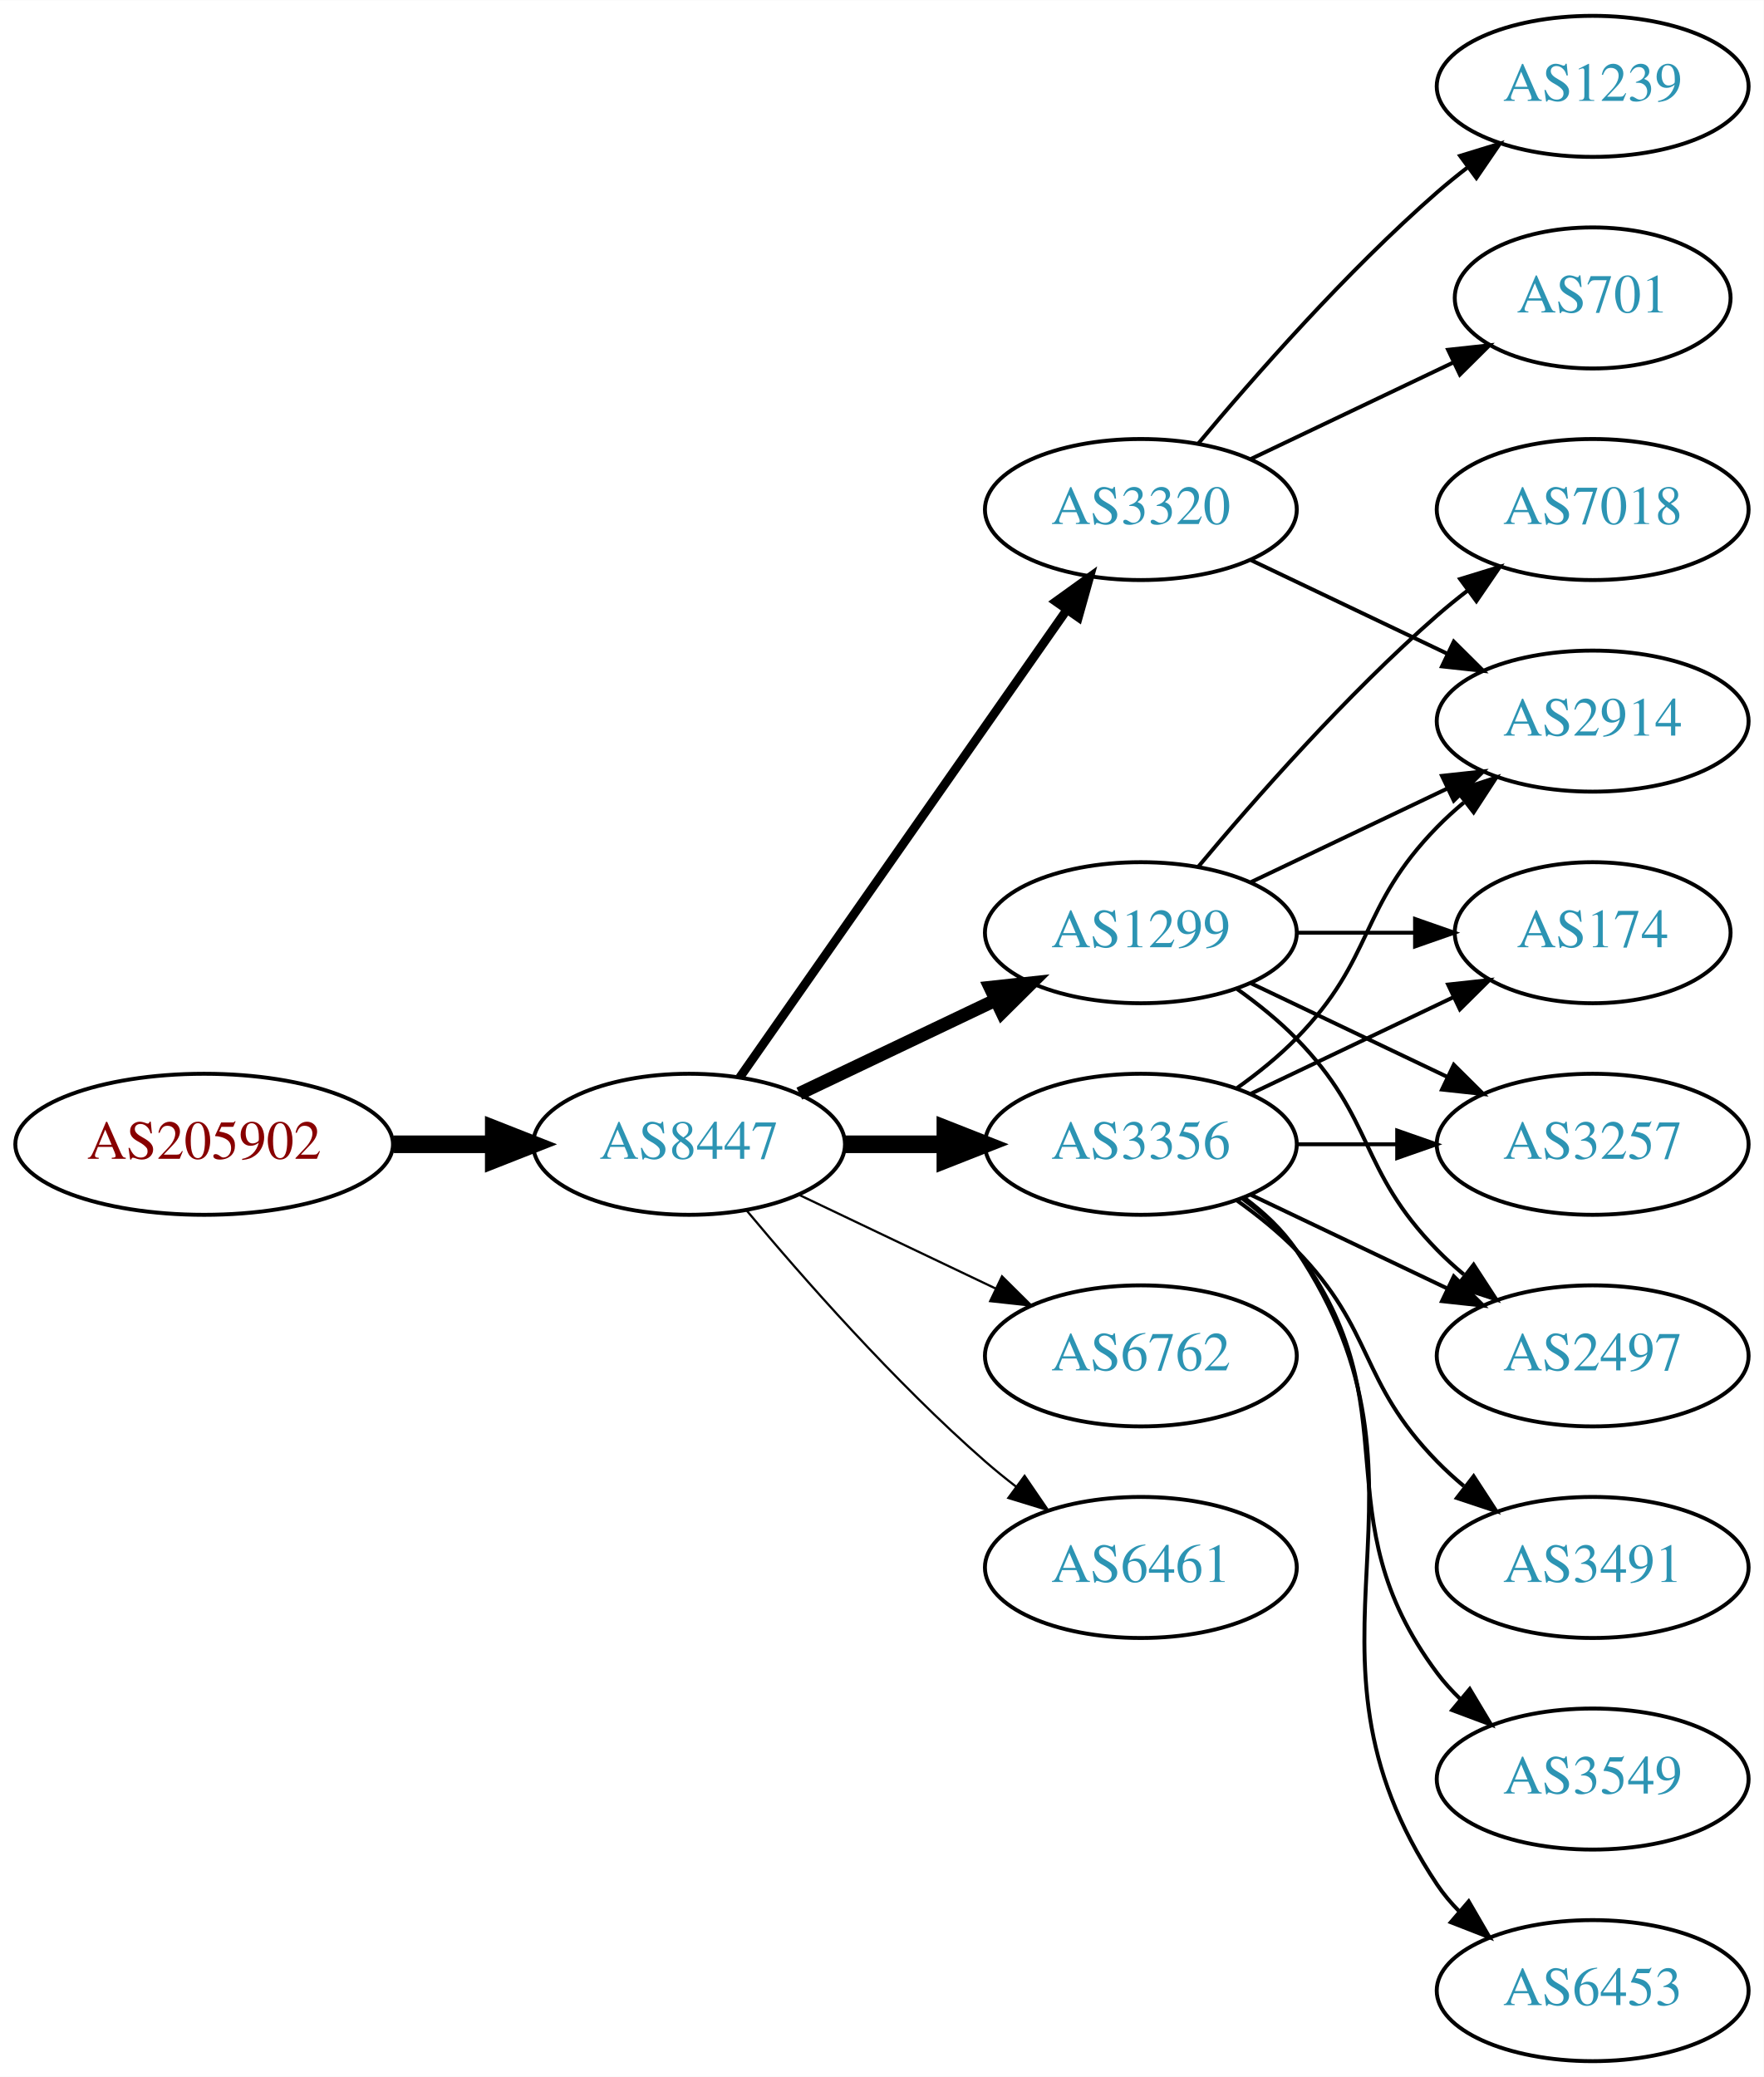
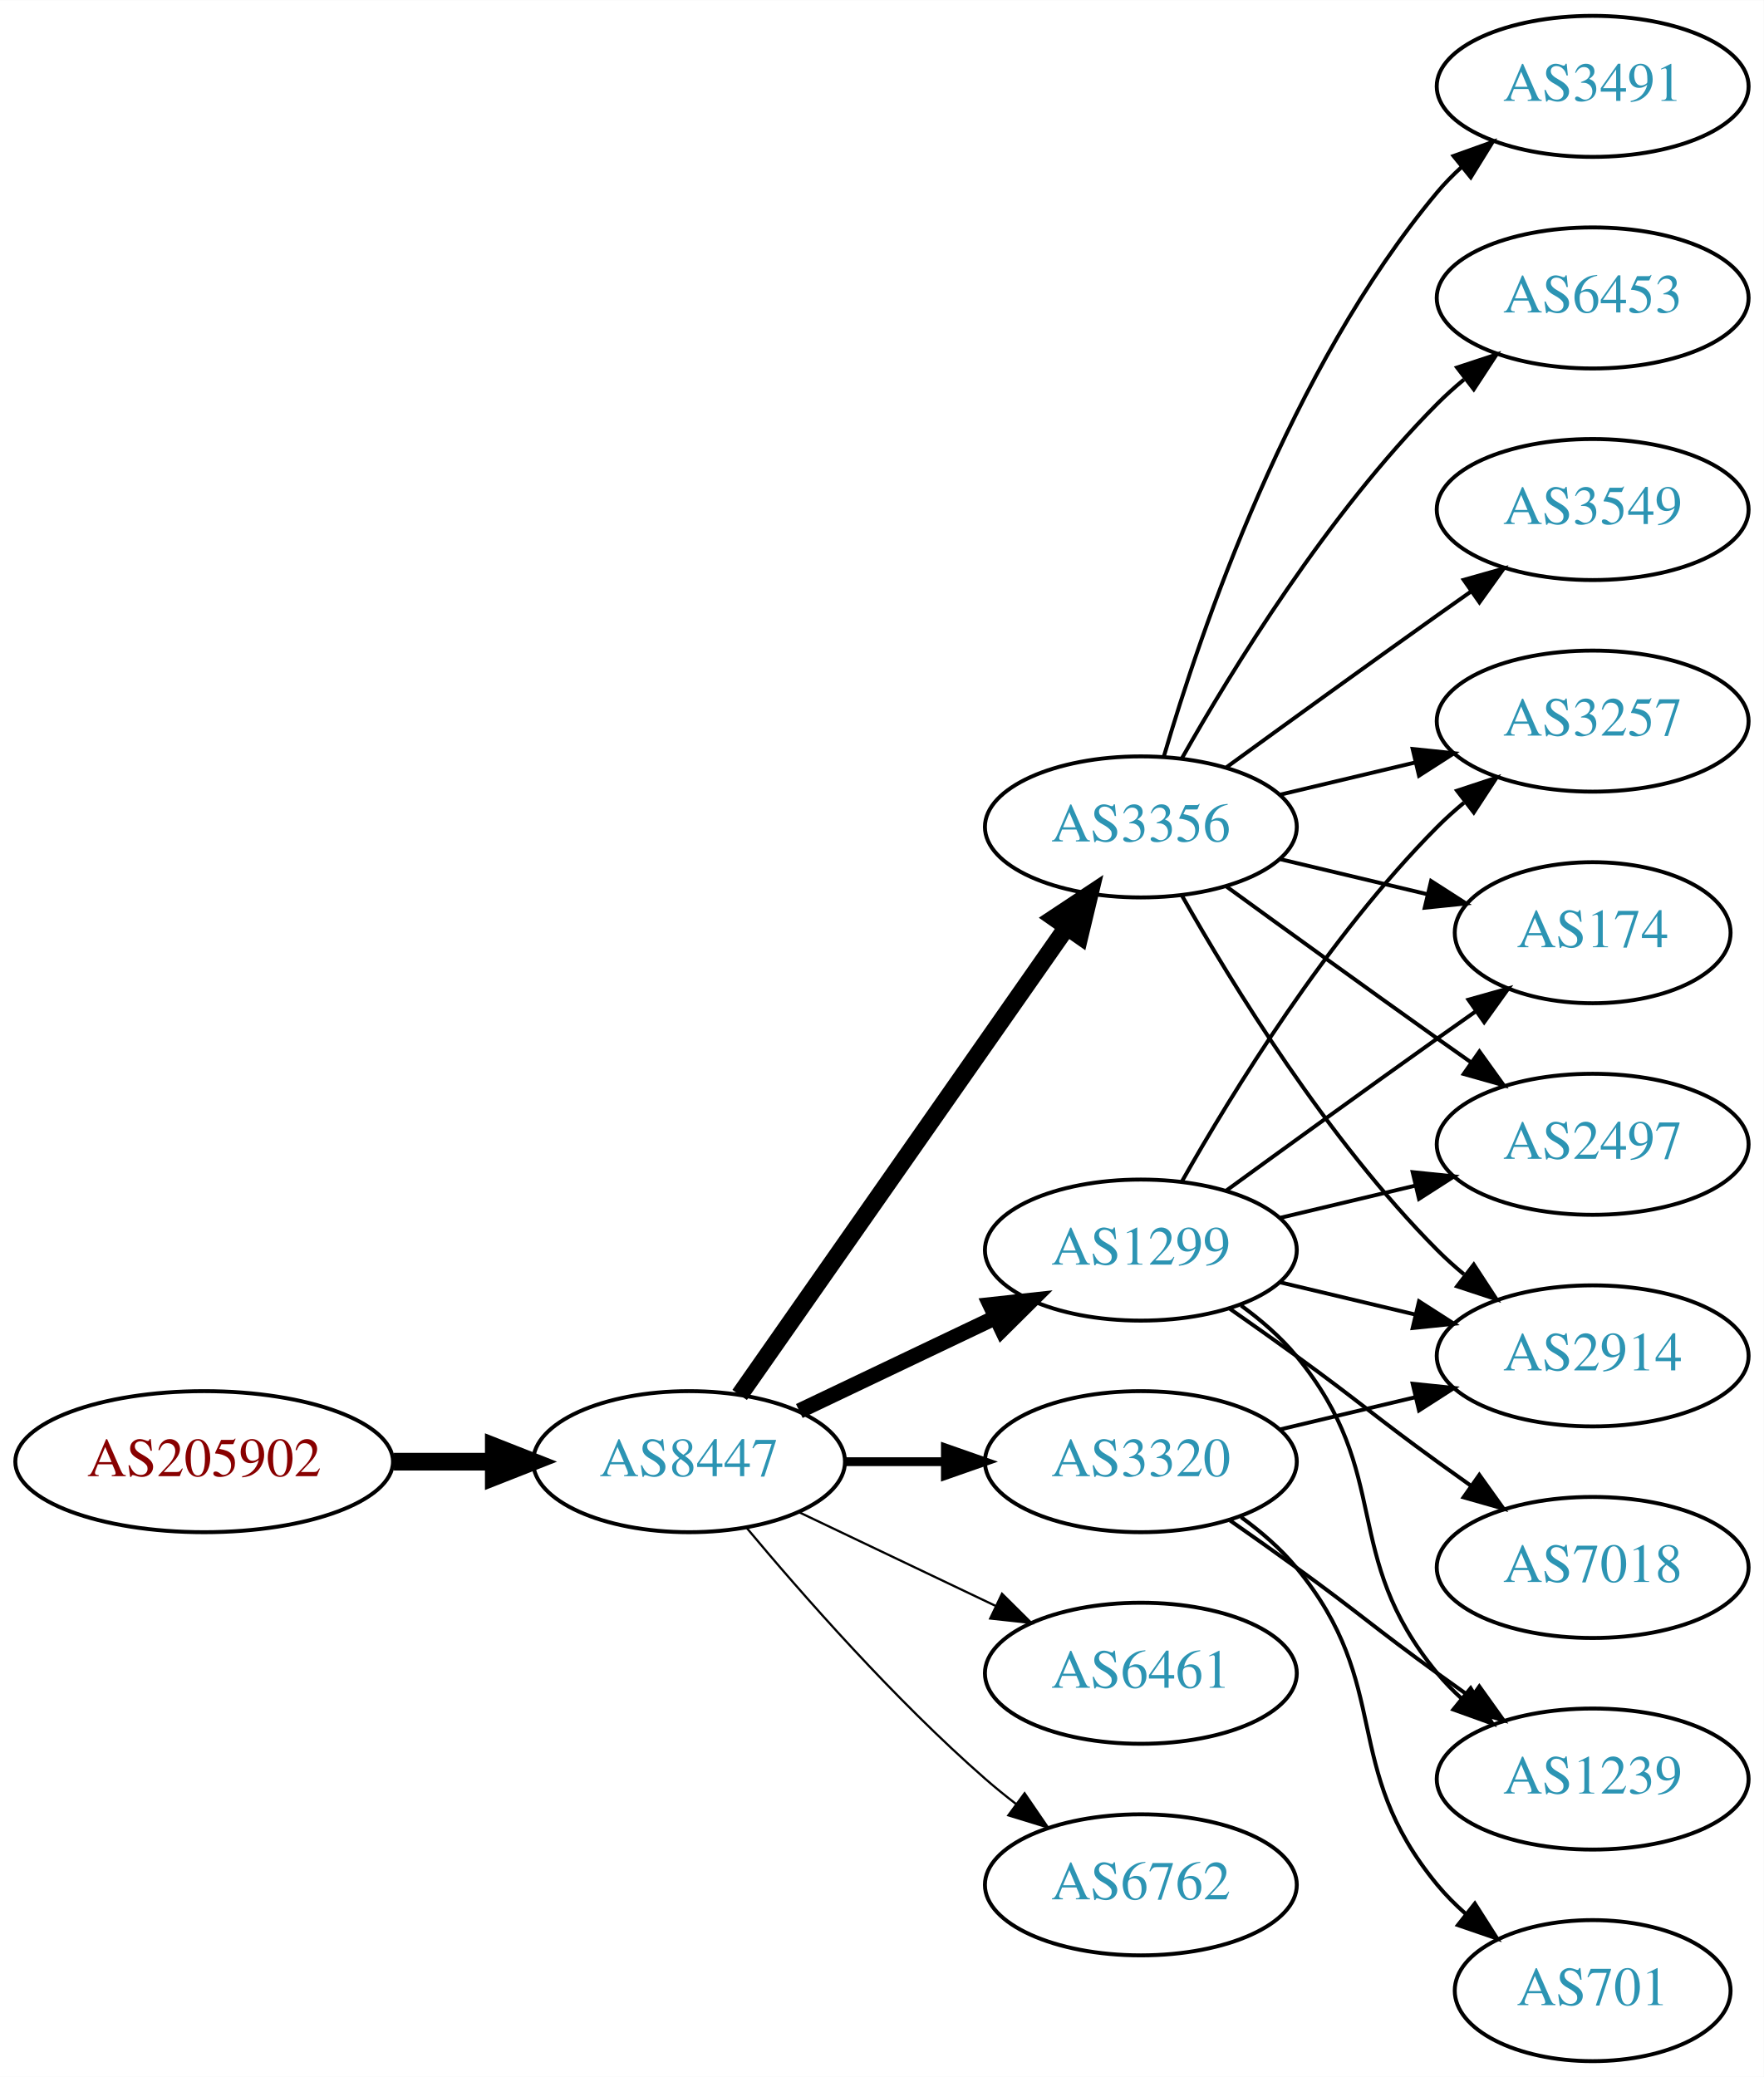
<svg xmlns="http://www.w3.org/2000/svg" xmlns:xlink="http://www.w3.org/1999/xlink" width="450pt" height="530pt" viewBox="0.00 0.00 450.07 530.00">
  <g id="graph0" class="graph" transform="scale(1 1) rotate(0) translate(4 526)">
    <polygon fill="white" stroke="none" points="-4,4 -4,-526 446.07,-526 446.07,4 -4,4" />
    <g id="node1" class="node">
      <g id="a_node1">
        <a xlink:href="/asn/205902" xlink:title="AS205902 ~ Alu Koenig Stahl GmbH [AT]">
-           <ellipse fill="#ffffff" stroke="black" cx="48.096" cy="-234" rx="48.192" ry="18" />
-           <text text-anchor="middle" x="48.096" y="-230.3" font-family="Times,serif" font-size="14.00" fill="#880000">AS205902</text>
+           <ellipse fill="#ffffff" stroke="black" cx="48.096" cy="-153" rx="48.192" ry="18" />
+           <text text-anchor="middle" x="48.096" y="-149.3" font-family="Times,serif" font-size="14.00" fill="#880000">AS205902</text>
        </a>
      </g>
    </g>
    <g id="node2" class="node">
      <g id="a_node2">
        <a xlink:href="/asn/8447" xlink:title="AS8447 ~ A1 Telekom Austria AG [AT]">
-           <ellipse fill="#ffffff" stroke="black" cx="171.838" cy="-234" rx="39.794" ry="18" />
-           <text text-anchor="middle" x="171.838" y="-230.3" font-family="Times,serif" font-size="14.00" fill="#2c94b3">AS8447</text>
+           <ellipse fill="#ffffff" stroke="black" cx="171.838" cy="-153" rx="39.794" ry="18" />
+           <text text-anchor="middle" x="171.838" y="-149.3" font-family="Times,serif" font-size="14.00" fill="#2c94b3">AS8447</text>
        </a>
      </g>
    </g>
    <g id="edge1" class="edge">
-       <path fill="none" stroke="black" stroke-width="4.5" d="M96.513,-234C104.867,-234 113.577,-234 121.969,-234" />
-       <polygon fill="black" stroke="black" stroke-width="4.5" points="122.004,-237.938 132.004,-234 122.004,-230.063 122.004,-237.938" />
+       <path fill="none" stroke="black" stroke-width="4.5" d="M96.513,-153C104.867,-153 113.577,-153 121.969,-153" />
+       <polygon fill="black" stroke="black" stroke-width="4.5" points="122.004,-156.938 132.004,-153 122.004,-149.063 122.004,-156.938" />
    </g>
    <g id="node3" class="node">
      <g id="a_node3">
-         <a xlink:href="/asn/1299" xlink:title="AS1299 ~ Telia Carrier [EU]">
-           <ellipse fill="#ffffff" stroke="black" cx="287.131" cy="-288" rx="39.794" ry="18" />
-           <text text-anchor="middle" x="287.131" y="-284.3" font-family="Times,serif" font-size="14.00" fill="#2c94b3">AS1299</text>
+         <a xlink:href="/asn/3356" xlink:title="AS3356 ~ Level 3 Parent, LLC [US]">
+           <ellipse fill="#ffffff" stroke="black" cx="287.131" cy="-315" rx="39.794" ry="18" />
+           <text text-anchor="middle" x="287.131" y="-311.3" font-family="Times,serif" font-size="14.00" fill="#2c94b3">AS3356</text>
        </a>
      </g>
    </g>
    <g id="edge2" class="edge">
-       <path fill="none" stroke="black" stroke-width="3.375" d="M199.974,-246.934C214.968,-254.081 233.789,-263.052 250.013,-270.785" />
-       <polygon fill="black" stroke="black" stroke-width="3.375" points="248.683,-274.028 259.216,-275.171 251.695,-267.709 248.683,-274.028" />
+       <path fill="none" stroke="black" stroke-width="4.5" d="M184.748,-170.031C204.67,-198.517 244.859,-255.985 268.209,-289.374" />
+       <polygon fill="black" stroke="black" stroke-width="4.5" points="265.082,-291.772 274.039,-297.71 271.535,-287.258 265.082,-291.772" />
    </g>
    <g id="node4" class="node">
      <g id="a_node4">
-         <a xlink:href="/asn/3356" xlink:title="AS3356 ~ Level 3 Parent, LLC [US]">
-           <ellipse fill="#ffffff" stroke="black" cx="287.131" cy="-234" rx="39.794" ry="18" />
-           <text text-anchor="middle" x="287.131" y="-230.3" font-family="Times,serif" font-size="14.00" fill="#2c94b3">AS3356</text>
+         <a xlink:href="/asn/6461" xlink:title="AS6461 ~ Zayo Bandwidth [US]">
+           <ellipse fill="#ffffff" stroke="black" cx="287.131" cy="-99" rx="39.794" ry="18" />
+           <text text-anchor="middle" x="287.131" y="-95.3" font-family="Times,serif" font-size="14.00" fill="#2c94b3">AS6461</text>
        </a>
      </g>
    </g>
    <g id="edge3" class="edge">
-       <path fill="none" stroke="black" stroke-width="4.5" d="M211.51,-234C219.713,-234 228.477,-234 237.009,-234" />
-       <polygon fill="black" stroke="black" stroke-width="4.5" points="237.248,-237.938 247.248,-234 237.248,-230.063 237.248,-237.938" />
+       <path fill="none" stroke="black" stroke-width="0.562" d="M199.974,-140.066C214.968,-132.919 233.789,-123.948 250.013,-116.215" />
+       <polygon fill="black" stroke="black" stroke-width="0.562" points="251.695,-119.291 259.216,-111.829 248.683,-112.972 251.695,-119.291" />
    </g>
    <g id="node5" class="node">
      <g id="a_node5">
-         <a xlink:href="/asn/3320" xlink:title="AS3320 ~ DTAG [DE]">
-           <ellipse fill="#ffffff" stroke="black" cx="287.131" cy="-396" rx="39.794" ry="18" />
-           <text text-anchor="middle" x="287.131" y="-392.3" font-family="Times,serif" font-size="14.00" fill="#2c94b3">AS3320</text>
+         <a xlink:href="/asn/6762" xlink:title="AS6762 ~ TELECOM ITALIA SPARKLE S.p.A. [IT]">
+           <ellipse fill="#ffffff" stroke="black" cx="287.131" cy="-45" rx="39.794" ry="18" />
+           <text text-anchor="middle" x="287.131" y="-41.3" font-family="Times,serif" font-size="14.00" fill="#2c94b3">AS6762</text>
        </a>
      </g>
    </g>
    <g id="edge4" class="edge">
-       <path fill="none" stroke="black" stroke-width="2.25" d="M184.748,-251.031C204.67,-279.517 244.859,-336.985 268.209,-370.374" />
-       <polygon fill="black" stroke="black" stroke-width="2.25" points="265.44,-372.521 274.039,-378.71 271.176,-368.509 265.44,-372.521" />
+       <path fill="none" stroke="black" stroke-width="0.562" d="M186.468,-136.183C200.751,-119.071 224.297,-92.255 247.484,-72 249.95,-69.846 252.589,-67.706 255.286,-65.628" />
+       <polygon fill="black" stroke="black" stroke-width="0.562" points="257.459,-68.375 263.44,-59.63 253.311,-62.736 257.459,-68.375" />
    </g>
    <g id="node6" class="node">
      <g id="a_node6">
-         <a xlink:href="/asn/6762" xlink:title="AS6762 ~ TELECOM ITALIA SPARKLE S.p.A. [IT]">
-           <ellipse fill="#ffffff" stroke="black" cx="287.131" cy="-180" rx="39.794" ry="18" />
-           <text text-anchor="middle" x="287.131" y="-176.3" font-family="Times,serif" font-size="14.00" fill="#2c94b3">AS6762</text>
+         <a xlink:href="/asn/1299" xlink:title="AS1299 ~ Telia Carrier [EU]">
+           <ellipse fill="#ffffff" stroke="black" cx="287.131" cy="-207" rx="39.794" ry="18" />
+           <text text-anchor="middle" x="287.131" y="-203.3" font-family="Times,serif" font-size="14.00" fill="#2c94b3">AS1299</text>
        </a>
      </g>
    </g>
    <g id="edge5" class="edge">
-       <path fill="none" stroke="black" stroke-width="0.562" d="M199.974,-221.066C214.968,-213.919 233.789,-204.948 250.013,-197.215" />
-       <polygon fill="black" stroke="black" stroke-width="0.562" points="251.695,-200.291 259.216,-192.829 248.683,-193.972 251.695,-200.291" />
+       <path fill="none" stroke="black" stroke-width="3.938" d="M199.974,-165.934C214.968,-173.081 233.789,-182.052 250.013,-189.785" />
+       <polygon fill="black" stroke="black" stroke-width="3.938" points="248.683,-193.028 259.216,-194.171 251.695,-186.709 248.683,-193.028" />
    </g>
    <g id="node7" class="node">
      <g id="a_node7">
-         <a xlink:href="/asn/6461" xlink:title="AS6461 ~ Zayo Bandwidth [US]">
-           <ellipse fill="#ffffff" stroke="black" cx="287.131" cy="-126" rx="39.794" ry="18" />
-           <text text-anchor="middle" x="287.131" y="-122.3" font-family="Times,serif" font-size="14.00" fill="#2c94b3">AS6461</text>
+         <a xlink:href="/asn/3320" xlink:title="AS3320 ~ DTAG [DE]">
+           <ellipse fill="#ffffff" stroke="black" cx="287.131" cy="-153" rx="39.794" ry="18" />
+           <text text-anchor="middle" x="287.131" y="-149.3" font-family="Times,serif" font-size="14.00" fill="#2c94b3">AS3320</text>
        </a>
      </g>
    </g>
    <g id="edge6" class="edge">
-       <path fill="none" stroke="black" stroke-width="0.562" d="M186.468,-217.183C200.751,-200.071 224.297,-173.255 247.484,-153 249.95,-150.846 252.589,-148.706 255.286,-146.628" />
-       <polygon fill="black" stroke="black" stroke-width="0.562" points="257.459,-149.375 263.44,-140.63 253.311,-143.736 257.459,-149.375" />
+       <path fill="none" stroke="black" stroke-width="2.25" d="M211.51,-153C219.713,-153 228.477,-153 237.009,-153" />
+       <polygon fill="black" stroke="black" stroke-width="2.25" points="237.248,-156.5 247.248,-153 237.248,-149.5 237.248,-156.5" />
    </g>
    <g id="node8" class="node">
      <g id="a_node8">
+         <a xlink:href="/asn/3491" xlink:title="AS3491 ~ PCCW Global, Inc. [US]">
+           <ellipse fill="#ffffff" stroke="black" cx="402.424" cy="-504" rx="39.794" ry="18" />
+           <text text-anchor="middle" x="402.424" y="-500.3" font-family="Times,serif" font-size="14.00" fill="#2c94b3">AS3491</text>
+         </a>
+       </g>
+     </g>
+     <g id="edge7" class="edge">
+       <path fill="none" stroke="black" d="M293.005,-333.002C302.319,-364.844 325.136,-431.981 362.777,-477 364.648,-479.237 366.746,-481.374 368.972,-483.396" />
+       <polygon fill="black" stroke="black" points="366.916,-486.234 376.891,-489.804 371.319,-480.793 366.916,-486.234" />
+     </g>
+     <g id="node9" class="node">
+       <g id="a_node9">
+         <a xlink:href="/asn/2914" xlink:title="AS2914 ~ NTT America, Inc. [US]">
+           <ellipse fill="#ffffff" stroke="black" cx="402.424" cy="-180" rx="39.794" ry="18" />
+           <text text-anchor="middle" x="402.424" y="-176.3" font-family="Times,serif" font-size="14.00" fill="#2c94b3">AS2914</text>
+         </a>
+       </g>
+     </g>
+     <g id="edge8" class="edge">
+       <path fill="none" stroke="black" d="M297.591,-297.51C310.373,-274.904 334.805,-235.114 362.777,-207 364.888,-204.879 367.184,-202.812 369.57,-200.829" />
+       <polygon fill="black" stroke="black" points="372.085,-203.31 377.885,-194.444 367.822,-197.758 372.085,-203.31" />
+     </g>
+     <g id="node10" class="node">
+       <g id="a_node10">
+         <a xlink:href="/asn/6453" xlink:title="AS6453 ~ TATA COMMUNICATIONS (AMERICA) INC [US]">
+           <ellipse fill="#ffffff" stroke="black" cx="402.424" cy="-450" rx="39.794" ry="18" />
+           <text text-anchor="middle" x="402.424" y="-446.3" font-family="Times,serif" font-size="14.00" fill="#2c94b3">AS6453</text>
+         </a>
+       </g>
+     </g>
+     <g id="edge9" class="edge">
+       <path fill="none" stroke="black" d="M297.591,-332.49C310.373,-355.096 334.805,-394.886 362.777,-423 364.888,-425.121 367.184,-427.188 369.57,-429.171" />
+       <polygon fill="black" stroke="black" points="367.822,-432.242 377.885,-435.556 372.085,-426.69 367.822,-432.242" />
+     </g>
+     <g id="node11" class="node">
+       <g id="a_node11">
+         <a xlink:href="/asn/3257" xlink:title="AS3257 ~ GTT [DE]">
+           <ellipse fill="#ffffff" stroke="black" cx="402.424" cy="-342" rx="39.794" ry="18" />
+           <text text-anchor="middle" x="402.424" y="-338.3" font-family="Times,serif" font-size="14.00" fill="#2c94b3">AS3257</text>
+         </a>
+       </g>
+     </g>
+     <g id="edge10" class="edge">
+       <path fill="none" stroke="black" d="M322.738,-323.248C333.609,-325.838 345.764,-328.735 357.206,-331.462" />
+       <polygon fill="black" stroke="black" points="356.49,-334.889 367.029,-333.803 358.112,-328.08 356.49,-334.889" />
+     </g>
+     <g id="node12" class="node">
+       <g id="a_node12">
        <a xlink:href="/asn/174" xlink:title="AS174 ~ Cogent Communications [US]">
          <ellipse fill="#ffffff" stroke="black" cx="402.424" cy="-288" rx="35.194" ry="18" />
          <text text-anchor="middle" x="402.424" y="-284.3" font-family="Times,serif" font-size="14.00" fill="#2c94b3">AS174</text>
        </a>
      </g>
    </g>
-     <g id="edge7" class="edge">
-       <path fill="none" stroke="black" d="M326.803,-288C336.508,-288 346.999,-288 356.962,-288" />
-       <polygon fill="black" stroke="black" points="357.098,-291.5 367.098,-288 357.098,-284.5 357.098,-291.5" />
-     </g>
-     <g id="node9" class="node">
-       <g id="a_node9">
-         <a xlink:href="/asn/3257" xlink:title="AS3257 ~ GTT [DE]">
-           <ellipse fill="#ffffff" stroke="black" cx="402.424" cy="-234" rx="39.794" ry="18" />
-           <text text-anchor="middle" x="402.424" y="-230.3" font-family="Times,serif" font-size="14.00" fill="#2c94b3">AS3257</text>
-         </a>
-       </g>
-     </g>
-     <g id="edge8" class="edge">
-       <path fill="none" stroke="black" d="M315.267,-275.066C330.261,-267.919 349.082,-258.948 365.306,-251.215" />
-       <polygon fill="black" stroke="black" points="366.988,-254.291 374.509,-246.829 363.976,-247.972 366.988,-254.291" />
-     </g>
-     <g id="node10" class="node">
-       <g id="a_node10">
-         <a xlink:href="/asn/2914" xlink:title="AS2914 ~ NTT America, Inc. [US]">
-           <ellipse fill="#ffffff" stroke="black" cx="402.424" cy="-342" rx="39.794" ry="18" />
-           <text text-anchor="middle" x="402.424" y="-338.3" font-family="Times,serif" font-size="14.00" fill="#2c94b3">AS2914</text>
-         </a>
-       </g>
-     </g>
-     <g id="edge9" class="edge">
-       <path fill="none" stroke="black" d="M315.267,-300.934C330.261,-308.081 349.082,-317.052 365.306,-324.785" />
-       <polygon fill="black" stroke="black" points="363.976,-328.028 374.509,-329.171 366.988,-321.709 363.976,-328.028" />
-     </g>
-     <g id="node11" class="node">
-       <g id="a_node11">
-         <a xlink:href="/asn/2497" xlink:title="AS2497 ~ Internet Initiative Japan Inc. [JP]">
-           <ellipse fill="#ffffff" stroke="black" cx="402.424" cy="-180" rx="39.794" ry="18" />
-           <text text-anchor="middle" x="402.424" y="-176.3" font-family="Times,serif" font-size="14.00" fill="#2c94b3">AS2497</text>
-         </a>
-       </g>
-     </g>
-     <g id="edge10" class="edge">
-       <path fill="none" stroke="black" d="M311.725,-273.611C316.981,-269.852 322.313,-265.563 326.777,-261 346.95,-240.383 342.605,-227.617 362.777,-207 364.87,-204.861 367.154,-202.782 369.53,-200.79" />
-       <polygon fill="black" stroke="black" points="372.049,-203.268 377.83,-194.389 367.774,-197.725 372.049,-203.268" />
-     </g>
-     <g id="node12" class="node">
-       <g id="a_node12">
-         <a xlink:href="/asn/7018" xlink:title="AS7018 ~ AT&amp;T Services, Inc. [US]">
-           <ellipse fill="#ffffff" stroke="black" cx="402.424" cy="-396" rx="39.794" ry="18" />
-           <text text-anchor="middle" x="402.424" y="-392.3" font-family="Times,serif" font-size="14.00" fill="#2c94b3">AS7018</text>
-         </a>
-       </g>
-     </g>
    <g id="edge11" class="edge">
-       <path fill="none" stroke="black" d="M301.761,-304.817C316.044,-321.929 339.59,-348.745 362.777,-369 365.243,-371.154 367.882,-373.294 370.579,-375.372" />
-       <polygon fill="black" stroke="black" points="368.604,-378.264 378.733,-381.37 372.752,-372.625 368.604,-378.264" />
-     </g>
-     <g id="edge17" class="edge">
-       <path fill="none" stroke="black" d="M315.267,-246.934C330.699,-254.29 350.185,-263.577 366.72,-271.459" />
-       <polygon fill="black" stroke="black" points="365.529,-274.768 376.062,-275.911 368.54,-268.449 365.529,-274.768" />
-     </g>
-     <g id="edge16" class="edge">
-       <path fill="none" stroke="black" d="M326.803,-234C335.006,-234 343.77,-234 352.302,-234" />
-       <polygon fill="black" stroke="black" points="352.541,-237.5 362.541,-234 352.541,-230.5 352.541,-237.5" />
-     </g>
-     <g id="edge13" class="edge">
-       <path fill="none" stroke="black" d="M311.725,-248.389C316.981,-252.148 322.313,-256.437 326.777,-261 346.95,-281.617 342.605,-294.383 362.777,-315 364.87,-317.139 367.154,-319.218 369.53,-321.21" />
-       <polygon fill="black" stroke="black" points="367.774,-324.275 377.83,-327.611 372.049,-318.732 367.774,-324.275" />
-     </g>
-     <g id="edge18" class="edge">
-       <path fill="none" stroke="black" d="M315.267,-221.066C330.261,-213.919 349.082,-204.948 365.306,-197.215" />
-       <polygon fill="black" stroke="black" points="366.988,-200.291 374.509,-192.829 363.976,-193.972 366.988,-200.291" />
+       <path fill="none" stroke="black" d="M322.738,-306.752C334.533,-303.942 347.837,-300.771 360.105,-297.847" />
+       <polygon fill="black" stroke="black" points="361.194,-301.186 370.11,-295.463 359.571,-294.376 361.194,-301.186" />
    </g>
    <g id="node13" class="node">
      <g id="a_node13">
-         <a xlink:href="/asn/3491" xlink:title="AS3491 ~ PCCW Global, Inc. [US]">
-           <ellipse fill="#ffffff" stroke="black" cx="402.424" cy="-126" rx="39.794" ry="18" />
-           <text text-anchor="middle" x="402.424" y="-122.3" font-family="Times,serif" font-size="14.00" fill="#2c94b3">AS3491</text>
+         <a xlink:href="/asn/2497" xlink:title="AS2497 ~ Internet Initiative Japan Inc. [JP]">
+           <ellipse fill="#ffffff" stroke="black" cx="402.424" cy="-234" rx="39.794" ry="18" />
+           <text text-anchor="middle" x="402.424" y="-230.3" font-family="Times,serif" font-size="14.00" fill="#2c94b3">AS2497</text>
        </a>
      </g>
    </g>
    <g id="edge12" class="edge">
-       <path fill="none" stroke="black" d="M311.725,-219.611C316.981,-215.852 322.313,-211.563 326.777,-207 346.95,-186.383 342.605,-173.617 362.777,-153 364.87,-150.861 367.154,-148.782 369.53,-146.79" />
-       <polygon fill="black" stroke="black" points="372.049,-149.268 377.83,-140.389 367.774,-143.725 372.049,-149.268" />
+       <path fill="none" stroke="black" d="M308.979,-299.778C323.913,-288.909 344.527,-273.975 362.777,-261 365.598,-258.995 368.541,-256.915 371.489,-254.841" />
+       <polygon fill="black" stroke="black" points="373.535,-257.681 379.714,-249.074 369.516,-251.95 373.535,-257.681" />
    </g>
    <g id="node14" class="node">
      <g id="a_node14">
        <a xlink:href="/asn/3549" xlink:title="AS3549 ~ Level 3 Parent, LLC [US]">
-           <ellipse fill="#ffffff" stroke="black" cx="402.424" cy="-72" rx="39.794" ry="18" />
-           <text text-anchor="middle" x="402.424" y="-68.3" font-family="Times,serif" font-size="14.00" fill="#2c94b3">AS3549</text>
-         </a>
-       </g>
+           <ellipse fill="#ffffff" stroke="black" cx="402.424" cy="-396" rx="39.794" ry="18" />
+           <text text-anchor="middle" x="402.424" y="-392.3" font-family="Times,serif" font-size="14.00" fill="#2c94b3">AS3549</text>
+         </a>
+       </g>
+     </g>
+     <g id="edge13" class="edge">
+       <path fill="none" stroke="black" d="M308.979,-330.222C323.913,-341.091 344.527,-356.025 362.777,-369 365.598,-371.005 368.541,-373.085 371.489,-375.159" />
+       <polygon fill="black" stroke="black" points="369.516,-378.05 379.714,-380.926 373.535,-372.319 369.516,-378.05" />
+     </g>
+     <g id="edge16" class="edge">
+       <path fill="none" stroke="black" d="M322.738,-198.752C333.609,-196.162 345.764,-193.265 357.206,-190.538" />
+       <polygon fill="black" stroke="black" points="358.112,-193.92 367.029,-188.197 356.49,-187.111 358.112,-193.92" />
    </g>
    <g id="edge14" class="edge">
-       <path fill="none" stroke="black" d="M313.062,-220.118C318.138,-216.389 323.056,-211.984 326.777,-207 357.049,-166.458 332.506,-139.542 362.777,-99 364.522,-96.664 366.529,-94.455 368.693,-92.383" />
-       <polygon fill="black" stroke="black" points="371.052,-94.973 376.493,-85.882 366.57,-89.595 371.052,-94.973" />
+       <path fill="none" stroke="black" d="M297.591,-224.49C310.373,-247.096 334.805,-286.886 362.777,-315 364.888,-317.121 367.184,-319.188 369.57,-321.171" />
+       <polygon fill="black" stroke="black" points="367.822,-324.242 377.885,-327.556 372.085,-318.69 367.822,-324.242" />
+     </g>
+     <g id="edge18" class="edge">
+       <path fill="none" stroke="black" d="M308.979,-222.222C323.913,-233.091 344.527,-248.025 362.777,-261 365.988,-263.282 369.357,-265.661 372.711,-268.018" />
+       <polygon fill="black" stroke="black" points="370.723,-270.899 380.922,-273.77 374.74,-265.166 370.723,-270.899" />
+     </g>
+     <g id="edge19" class="edge">
+       <path fill="none" stroke="black" d="M322.738,-215.248C333.609,-217.838 345.764,-220.735 357.206,-223.462" />
+       <polygon fill="black" stroke="black" points="356.49,-226.889 367.029,-225.803 358.112,-220.08 356.49,-226.889" />
    </g>
    <g id="node15" class="node">
      <g id="a_node15">
-         <a xlink:href="/asn/6453" xlink:title="AS6453 ~ TATA COMMUNICATIONS (AMERICA) INC [US]">
-           <ellipse fill="#ffffff" stroke="black" cx="402.424" cy="-18" rx="39.794" ry="18" />
-           <text text-anchor="middle" x="402.424" y="-14.3" font-family="Times,serif" font-size="14.00" fill="#2c94b3">AS6453</text>
+         <a xlink:href="/asn/1239" xlink:title="AS1239 ~ Sprint [US]">
+           <ellipse fill="#ffffff" stroke="black" cx="402.424" cy="-72" rx="39.794" ry="18" />
+           <text text-anchor="middle" x="402.424" y="-68.3" font-family="Times,serif" font-size="14.00" fill="#2c94b3">AS1239</text>
        </a>
      </g>
    </g>
    <g id="edge15" class="edge">
-       <path fill="none" stroke="black" d="M313.45,-220.393C318.506,-216.649 323.318,-212.169 326.777,-207 367.802,-145.706 321.753,-106.294 362.777,-45 364.399,-42.577 366.318,-40.305 368.42,-38.19" />
-       <polygon fill="black" stroke="black" points="370.787,-40.771 376.105,-31.607 366.233,-35.454 370.787,-40.771" />
-     </g>
-     <g id="edge20" class="edge">
-       <path fill="none" stroke="black" d="M315.267,-383.066C330.261,-375.919 349.082,-366.948 365.306,-359.215" />
-       <polygon fill="black" stroke="black" points="366.988,-362.291 374.509,-354.829 363.976,-355.972 366.988,-362.291" />
+       <path fill="none" stroke="black" d="M312.712,-192.844C317.806,-189.128 322.82,-184.799 326.777,-180 351.842,-149.606 337.713,-129.394 362.777,-99 364.633,-96.751 366.72,-94.604 368.939,-92.576" />
+       <polygon fill="black" stroke="black" points="371.287,-95.177 376.843,-86.156 366.874,-89.744 371.287,-95.177" />
    </g>
    <g id="node16" class="node">
      <g id="a_node16">
-         <a xlink:href="/asn/1239" xlink:title="AS1239 ~ Sprint [US]">
-           <ellipse fill="#ffffff" stroke="black" cx="402.424" cy="-504" rx="39.794" ry="18" />
-           <text text-anchor="middle" x="402.424" y="-500.3" font-family="Times,serif" font-size="14.00" fill="#2c94b3">AS1239</text>
-         </a>
-       </g>
-     </g>
-     <g id="edge19" class="edge">
-       <path fill="none" stroke="black" d="M301.761,-412.817C316.044,-429.929 339.59,-456.745 362.777,-477 365.243,-479.154 367.882,-481.294 370.579,-483.372" />
-       <polygon fill="black" stroke="black" points="368.604,-486.264 378.733,-489.37 372.752,-480.625 368.604,-486.264" />
+         <a xlink:href="/asn/7018" xlink:title="AS7018 ~ AT&amp;T Services, Inc. [US]">
+           <ellipse fill="#ffffff" stroke="black" cx="402.424" cy="-126" rx="39.794" ry="18" />
+           <text text-anchor="middle" x="402.424" y="-122.3" font-family="Times,serif" font-size="14.00" fill="#2c94b3">AS7018</text>
+         </a>
+       </g>
+     </g>
+     <g id="edge17" class="edge">
+       <path fill="none" stroke="black" d="M309.888,-191.991C315.422,-188.121 321.341,-183.936 326.777,-180 342.977,-168.271 346.578,-164.729 362.777,-153 365.58,-150.971 368.512,-148.875 371.453,-146.79" />
+       <polygon fill="black" stroke="black" points="373.504,-149.627 379.667,-141.009 369.475,-143.903 373.504,-149.627" />
+     </g>
+     <g id="edge22" class="edge">
+       <path fill="none" stroke="black" d="M322.738,-161.248C333.609,-163.838 345.764,-166.735 357.206,-169.462" />
+       <polygon fill="black" stroke="black" points="356.49,-172.889 367.029,-171.803 358.112,-166.08 356.49,-172.889" />
+     </g>
+     <g id="edge21" class="edge">
+       <path fill="none" stroke="black" d="M309.888,-137.991C315.422,-134.121 321.341,-129.936 326.777,-126 342.977,-114.271 346.578,-110.729 362.777,-99 365.58,-96.971 368.512,-94.875 371.453,-92.79" />
+       <polygon fill="black" stroke="black" points="373.504,-95.627 379.667,-87.009 369.475,-89.903 373.504,-95.627" />
    </g>
    <g id="node17" class="node">
      <g id="a_node17">
        <a xlink:href="/asn/701" xlink:title="AS701 ~ UUNET [US]">
-           <ellipse fill="#ffffff" stroke="black" cx="402.424" cy="-450" rx="35.194" ry="18" />
-           <text text-anchor="middle" x="402.424" y="-446.3" font-family="Times,serif" font-size="14.00" fill="#2c94b3">AS701</text>
-         </a>
-       </g>
-     </g>
-     <g id="edge21" class="edge">
-       <path fill="none" stroke="black" d="M315.267,-408.934C330.699,-416.29 350.185,-425.577 366.72,-433.459" />
-       <polygon fill="black" stroke="black" points="365.529,-436.768 376.062,-437.911 368.54,-430.449 365.529,-436.768" />
+           <ellipse fill="#ffffff" stroke="black" cx="402.424" cy="-18" rx="35.194" ry="18" />
+           <text text-anchor="middle" x="402.424" y="-14.3" font-family="Times,serif" font-size="14.00" fill="#2c94b3">AS701</text>
+         </a>
+       </g>
+     </g>
+     <g id="edge20" class="edge">
+       <path fill="none" stroke="black" d="M312.712,-138.844C317.806,-135.128 322.82,-130.799 326.777,-126 351.842,-95.606 337.713,-75.394 362.777,-45 364.912,-42.411 367.355,-39.959 369.951,-37.666" />
+       <polygon fill="black" stroke="black" points="372.36,-40.224 378.051,-31.288 368.029,-34.725 372.36,-40.224" />
    </g>
  </g>
</svg>
